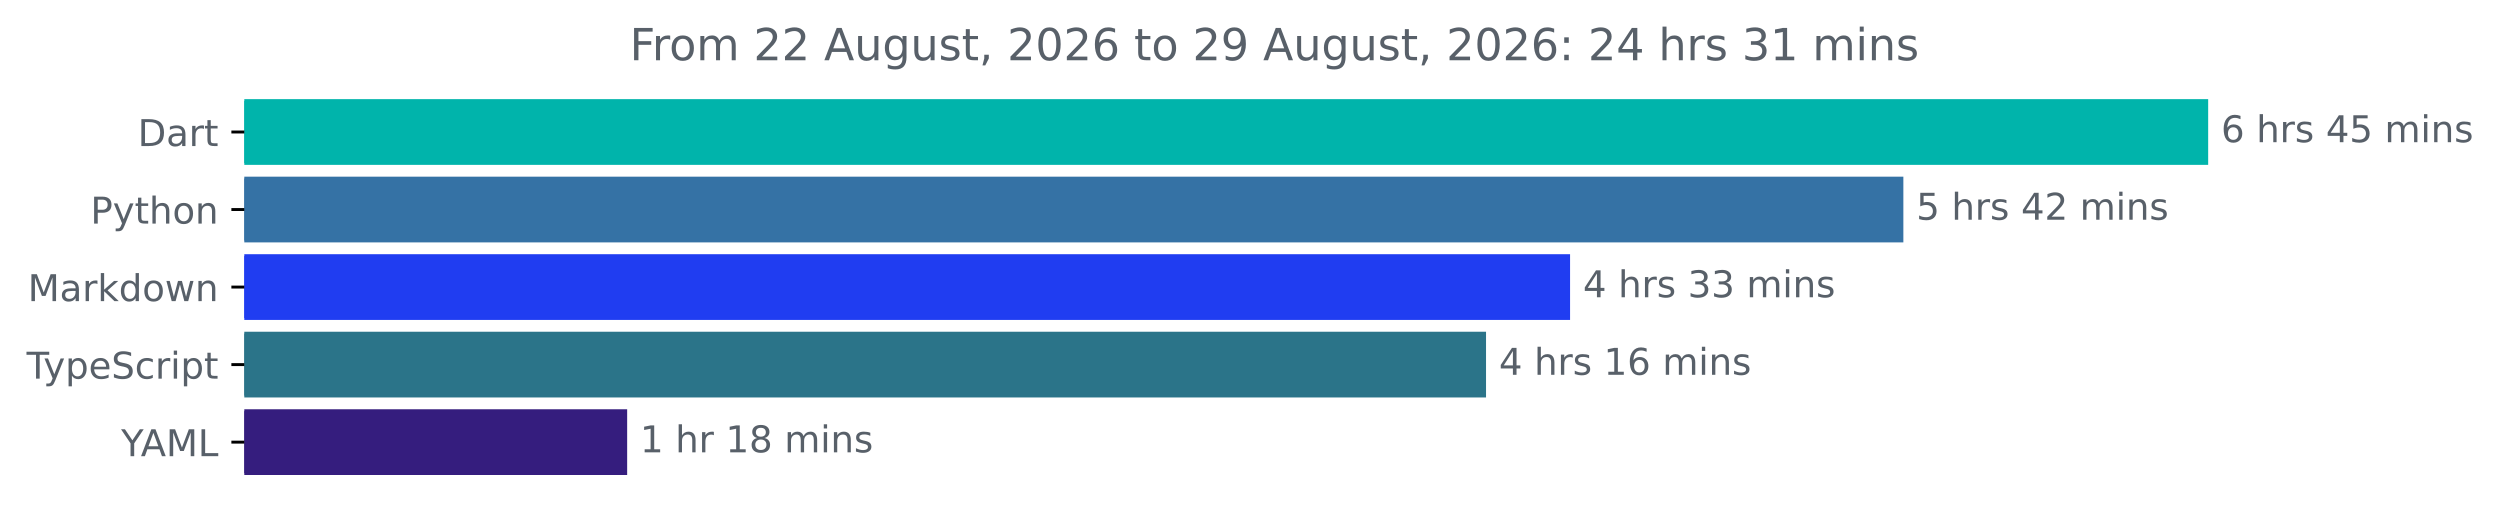
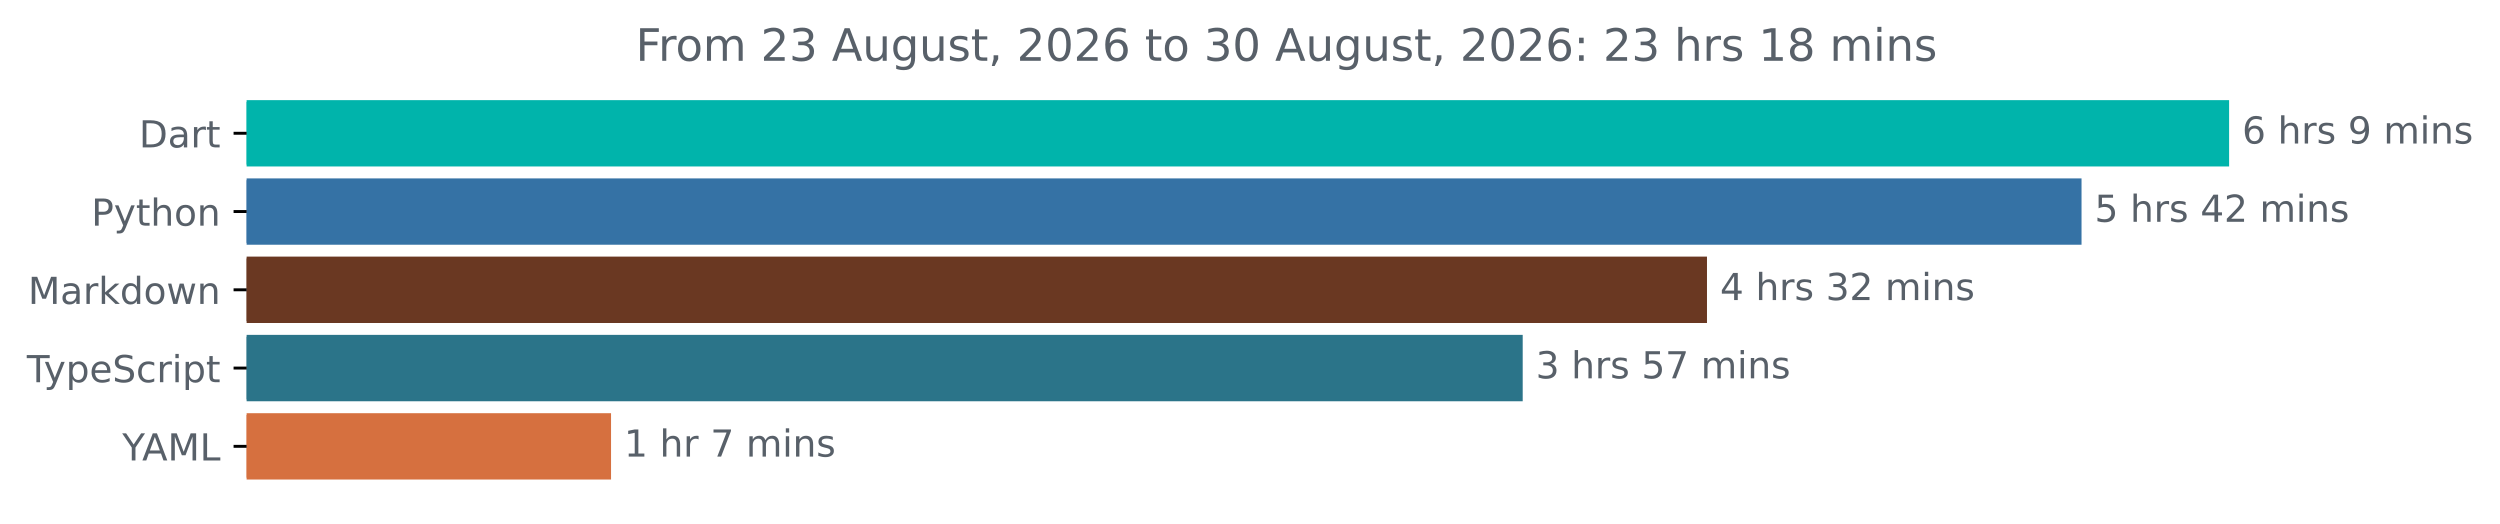
- <svg xmlns="http://www.w3.org/2000/svg" xmlns:xlink="http://www.w3.org/1999/xlink" width="677.144pt" height="140.398pt" viewBox="0 0 677.144 140.398" version="1.1">
+ <svg xmlns="http://www.w3.org/2000/svg" xmlns:xlink="http://www.w3.org/1999/xlink" width="670.782pt" height="140.398pt" viewBox="0 0 670.782 140.398" version="1.1">
  <defs>
    <style type="text/css">*{stroke-linejoin: round; stroke-linecap: butt}</style>
  </defs>
  <g id="figure_1">
    <g id="patch_1">
-       <path d="M -0 140.398  L 677.144 140.398  L 677.144 0  L -0 0  L -0 140.398  z " style="fill: none" />
+       <path d="M -0 140.398  L 670.782 140.398  L 670.782 0  L -0 0  L -0 140.398  z " style="fill: none" />
    </g>
    <g id="axes_1">
      <g id="patch_2">
-         <path d="M 66.17 27.358  L 597.599 27.358  L 597.599 44.158  L 66.17 44.158  z " clip-path="url(#pd9dbd676f2)" style="fill: #00b4ab; stroke: #00b4ab; stroke-linejoin: miter" />
+         <path d="M 66.17 27.358  L 597.599 27.358  L 597.599 44.158  L 66.17 44.158  z " clip-path="url(#p6ce982f816)" style="fill: #00b4ab; stroke: #00b4ab; stroke-linejoin: miter" />
      </g>
      <g id="patch_3">
-         <path d="M 66.17 48.358  L 515.039 48.358  L 515.039 65.158  L 66.17 65.158  z " clip-path="url(#pd9dbd676f2)" style="fill: #3572a5; stroke: #3572a5; stroke-linejoin: miter" />
+         <path d="M 66.17 48.358  L 558.003 48.358  L 558.003 65.158  L 66.17 65.158  z " clip-path="url(#p6ce982f816)" style="fill: #3572a5; stroke: #3572a5; stroke-linejoin: miter" />
      </g>
      <g id="patch_4">
-         <path d="M 66.17 69.358  L 424.764 69.358  L 424.764 86.158  L 66.17 86.158  z " clip-path="url(#pd9dbd676f2)" style="fill: #203df1; stroke: #203df1; stroke-linejoin: miter" />
+         <path d="M 66.17 69.358  L 457.506 69.358  L 457.506 86.158  L 66.17 86.158  z " clip-path="url(#p6ce982f816)" style="fill: #6a3822; stroke: #6a3822; stroke-linejoin: miter" />
      </g>
      <g id="patch_5">
-         <path d="M 66.17 90.358  L 402.002 90.358  L 402.002 107.158  L 66.17 107.158  z " clip-path="url(#pd9dbd676f2)" style="fill: #2b7489; stroke: #2b7489; stroke-linejoin: miter" />
+         <path d="M 66.17 90.358  L 408.061 90.358  L 408.061 107.158  L 66.17 107.158  z " clip-path="url(#p6ce982f816)" style="fill: #2b7489; stroke: #2b7489; stroke-linejoin: miter" />
      </g>
      <g id="patch_6">
-         <path d="M 66.17 111.358  L 169.37 111.358  L 169.37 128.158  L 66.17 128.158  z " clip-path="url(#pd9dbd676f2)" style="fill: #351d7e; stroke: #351d7e; stroke-linejoin: miter" />
+         <path d="M 66.17 111.358  L 163.451 111.358  L 163.451 128.158  L 66.17 128.158  z " clip-path="url(#p6ce982f816)" style="fill: #d6703f; stroke: #d6703f; stroke-linejoin: miter" />
      </g>
      <g id="matplotlib.axis_1" />
      <g id="matplotlib.axis_2">
        <g id="ytick_1">
          <g id="line2d_1">
            <defs>
-               <path id="m206a92c203" d="M 0 0  L -3.5 0  " style="stroke: #000000; stroke-width: 0.8" />
+               <path id="m8a06fea8c8" d="M 0 0  L -3.5 0  " style="stroke: #000000; stroke-width: 0.8" />
            </defs>
            <g>
-               <use xlink:href="#m206a92c203" x="66.17" y="35.758" style="stroke: #000000; stroke-width: 0.8" />
+               <use xlink:href="#m8a06fea8c8" x="66.17" y="35.758" style="stroke: #000000; stroke-width: 0.8" />
            </g>
          </g>
          <g id="text_1">
            <g style="fill: #586069" transform="translate(37.31094 39.55734) scale(0.1 -0.1)">
              <defs>
                <path id="DejaVuSans-44" d="M 1259 4147  L 1259 519  L 2022 519  Q 2988 519 3436 956  Q 3884 1394 3884 2338  Q 3884 3275 3436 3711  Q 2988 4147 2022 4147  L 1259 4147  z M 628 4666  L 1925 4666  Q 3281 4666 3915 4102  Q 4550 3538 4550 2338  Q 4550 1131 3912 565  Q 3275 0 1925 0  L 628 0  L 628 4666  z " transform="scale(0.015625)" />
                <path id="DejaVuSans-61" d="M 2194 1759  Q 1497 1759 1228 1600  Q 959 1441 959 1056  Q 959 750 1161 570  Q 1363 391 1709 391  Q 2188 391 2477 730  Q 2766 1069 2766 1631  L 2766 1759  L 2194 1759  z M 3341 1997  L 3341 0  L 2766 0  L 2766 531  Q 2569 213 2275 61  Q 1981 -91 1556 -91  Q 1019 -91 701 211  Q 384 513 384 1019  Q 384 1609 779 1909  Q 1175 2209 1959 2209  L 2766 2209  L 2766 2266  Q 2766 2663 2505 2880  Q 2244 3097 1772 3097  Q 1472 3097 1187 3025  Q 903 2953 641 2809  L 641 3341  Q 956 3463 1253 3523  Q 1550 3584 1831 3584  Q 2591 3584 2966 3190  Q 3341 2797 3341 1997  z " transform="scale(0.015625)" />
                <path id="DejaVuSans-72" d="M 2631 2963  Q 2534 3019 2420 3045  Q 2306 3072 2169 3072  Q 1681 3072 1420 2755  Q 1159 2438 1159 1844  L 1159 0  L 581 0  L 581 3500  L 1159 3500  L 1159 2956  Q 1341 3275 1631 3429  Q 1922 3584 2338 3584  Q 2397 3584 2469 3576  Q 2541 3569 2628 3553  L 2631 2963  z " transform="scale(0.015625)" />
                <path id="DejaVuSans-74" d="M 1172 4494  L 1172 3500  L 2356 3500  L 2356 3053  L 1172 3053  L 1172 1153  Q 1172 725 1289 603  Q 1406 481 1766 481  L 2356 481  L 2356 0  L 1766 0  Q 1100 0 847 248  Q 594 497 594 1153  L 594 3053  L 172 3053  L 172 3500  L 594 3500  L 594 4494  L 1172 4494  z " transform="scale(0.015625)" />
              </defs>
              <use xlink:href="#DejaVuSans-44" />
              <use xlink:href="#DejaVuSans-61" x="77.002" />
              <use xlink:href="#DejaVuSans-72" x="138.281" />
              <use xlink:href="#DejaVuSans-74" x="179.395" />
            </g>
          </g>
        </g>
        <g id="ytick_2">
          <g id="line2d_2">
            <g>
-               <use xlink:href="#m206a92c203" x="66.17" y="56.758" style="stroke: #000000; stroke-width: 0.8" />
+               <use xlink:href="#m8a06fea8c8" x="66.17" y="56.758" style="stroke: #000000; stroke-width: 0.8" />
            </g>
          </g>
          <g id="text_2">
            <g style="fill: #586069" transform="translate(24.50781 60.55734) scale(0.1 -0.1)">
              <defs>
                <path id="DejaVuSans-50" d="M 1259 4147  L 1259 2394  L 2053 2394  Q 2494 2394 2734 2622  Q 2975 2850 2975 3272  Q 2975 3691 2734 3919  Q 2494 4147 2053 4147  L 1259 4147  z M 628 4666  L 2053 4666  Q 2838 4666 3239 4311  Q 3641 3956 3641 3272  Q 3641 2581 3239 2228  Q 2838 1875 2053 1875  L 1259 1875  L 1259 0  L 628 0  L 628 4666  z " transform="scale(0.015625)" />
                <path id="DejaVuSans-79" d="M 2059 -325  Q 1816 -950 1584 -1140  Q 1353 -1331 966 -1331  L 506 -1331  L 506 -850  L 844 -850  Q 1081 -850 1212 -737  Q 1344 -625 1503 -206  L 1606 56  L 191 3500  L 800 3500  L 1894 763  L 2988 3500  L 3597 3500  L 2059 -325  z " transform="scale(0.015625)" />
                <path id="DejaVuSans-68" d="M 3513 2113  L 3513 0  L 2938 0  L 2938 2094  Q 2938 2591 2744 2837  Q 2550 3084 2163 3084  Q 1697 3084 1428 2787  Q 1159 2491 1159 1978  L 1159 0  L 581 0  L 581 4863  L 1159 4863  L 1159 2956  Q 1366 3272 1645 3428  Q 1925 3584 2291 3584  Q 2894 3584 3203 3211  Q 3513 2838 3513 2113  z " transform="scale(0.015625)" />
                <path id="DejaVuSans-6f" d="M 1959 3097  Q 1497 3097 1228 2736  Q 959 2375 959 1747  Q 959 1119 1226 758  Q 1494 397 1959 397  Q 2419 397 2687 759  Q 2956 1122 2956 1747  Q 2956 2369 2687 2733  Q 2419 3097 1959 3097  z M 1959 3584  Q 2709 3584 3137 3096  Q 3566 2609 3566 1747  Q 3566 888 3137 398  Q 2709 -91 1959 -91  Q 1206 -91 779 398  Q 353 888 353 1747  Q 353 2609 779 3096  Q 1206 3584 1959 3584  z " transform="scale(0.015625)" />
                <path id="DejaVuSans-6e" d="M 3513 2113  L 3513 0  L 2938 0  L 2938 2094  Q 2938 2591 2744 2837  Q 2550 3084 2163 3084  Q 1697 3084 1428 2787  Q 1159 2491 1159 1978  L 1159 0  L 581 0  L 581 3500  L 1159 3500  L 1159 2956  Q 1366 3272 1645 3428  Q 1925 3584 2291 3584  Q 2894 3584 3203 3211  Q 3513 2838 3513 2113  z " transform="scale(0.015625)" />
              </defs>
              <use xlink:href="#DejaVuSans-50" />
              <use xlink:href="#DejaVuSans-79" x="60.303" />
              <use xlink:href="#DejaVuSans-74" x="119.482" />
              <use xlink:href="#DejaVuSans-68" x="158.691" />
              <use xlink:href="#DejaVuSans-6f" x="222.07" />
              <use xlink:href="#DejaVuSans-6e" x="283.252" />
            </g>
          </g>
        </g>
        <g id="ytick_3">
          <g id="line2d_3">
            <g>
-               <use xlink:href="#m206a92c203" x="66.17" y="77.758" style="stroke: #000000; stroke-width: 0.8" />
+               <use xlink:href="#m8a06fea8c8" x="66.17" y="77.758" style="stroke: #000000; stroke-width: 0.8" />
            </g>
          </g>
          <g id="text_3">
            <g style="fill: #586069" transform="translate(7.529688 81.55734) scale(0.1 -0.1)">
              <defs>
                <path id="DejaVuSans-4d" d="M 628 4666  L 1569 4666  L 2759 1491  L 3956 4666  L 4897 4666  L 4897 0  L 4281 0  L 4281 4097  L 3078 897  L 2444 897  L 1241 4097  L 1241 0  L 628 0  L 628 4666  z " transform="scale(0.015625)" />
                <path id="DejaVuSans-6b" d="M 581 4863  L 1159 4863  L 1159 1991  L 2875 3500  L 3609 3500  L 1753 1863  L 3688 0  L 2938 0  L 1159 1709  L 1159 0  L 581 0  L 581 4863  z " transform="scale(0.015625)" />
                <path id="DejaVuSans-64" d="M 2906 2969  L 2906 4863  L 3481 4863  L 3481 0  L 2906 0  L 2906 525  Q 2725 213 2448 61  Q 2172 -91 1784 -91  Q 1150 -91 751 415  Q 353 922 353 1747  Q 353 2572 751 3078  Q 1150 3584 1784 3584  Q 2172 3584 2448 3432  Q 2725 3281 2906 2969  z M 947 1747  Q 947 1113 1208 752  Q 1469 391 1925 391  Q 2381 391 2643 752  Q 2906 1113 2906 1747  Q 2906 2381 2643 2742  Q 2381 3103 1925 3103  Q 1469 3103 1208 2742  Q 947 2381 947 1747  z " transform="scale(0.015625)" />
                <path id="DejaVuSans-77" d="M 269 3500  L 844 3500  L 1563 769  L 2278 3500  L 2956 3500  L 3675 769  L 4391 3500  L 4966 3500  L 4050 0  L 3372 0  L 2619 2869  L 1863 0  L 1184 0  L 269 3500  z " transform="scale(0.015625)" />
              </defs>
              <use xlink:href="#DejaVuSans-4d" />
              <use xlink:href="#DejaVuSans-61" x="86.279" />
              <use xlink:href="#DejaVuSans-72" x="147.559" />
              <use xlink:href="#DejaVuSans-6b" x="188.672" />
              <use xlink:href="#DejaVuSans-64" x="246.582" />
              <use xlink:href="#DejaVuSans-6f" x="310.059" />
              <use xlink:href="#DejaVuSans-77" x="371.24" />
              <use xlink:href="#DejaVuSans-6e" x="453.027" />
            </g>
          </g>
        </g>
        <g id="ytick_4">
          <g id="line2d_4">
            <g>
-               <use xlink:href="#m206a92c203" x="66.17" y="98.758" style="stroke: #000000; stroke-width: 0.8" />
+               <use xlink:href="#m8a06fea8c8" x="66.17" y="98.758" style="stroke: #000000; stroke-width: 0.8" />
            </g>
          </g>
          <g id="text_4">
            <g style="fill: #586069" transform="translate(7.2 102.5573) scale(0.1 -0.1)">
              <defs>
                <path id="DejaVuSans-54" d="M -19 4666  L 3928 4666  L 3928 4134  L 2272 4134  L 2272 0  L 1638 0  L 1638 4134  L -19 4134  L -19 4666  z " transform="scale(0.015625)" />
                <path id="DejaVuSans-70" d="M 1159 525  L 1159 -1331  L 581 -1331  L 581 3500  L 1159 3500  L 1159 2969  Q 1341 3281 1617 3432  Q 1894 3584 2278 3584  Q 2916 3584 3314 3078  Q 3713 2572 3713 1747  Q 3713 922 3314 415  Q 2916 -91 2278 -91  Q 1894 -91 1617 61  Q 1341 213 1159 525  z M 3116 1747  Q 3116 2381 2855 2742  Q 2594 3103 2138 3103  Q 1681 3103 1420 2742  Q 1159 2381 1159 1747  Q 1159 1113 1420 752  Q 1681 391 2138 391  Q 2594 391 2855 752  Q 3116 1113 3116 1747  z " transform="scale(0.015625)" />
                <path id="DejaVuSans-65" d="M 3597 1894  L 3597 1613  L 953 1613  Q 991 1019 1311 708  Q 1631 397 2203 397  Q 2534 397 2845 478  Q 3156 559 3463 722  L 3463 178  Q 3153 47 2828 -22  Q 2503 -91 2169 -91  Q 1331 -91 842 396  Q 353 884 353 1716  Q 353 2575 817 3079  Q 1281 3584 2069 3584  Q 2775 3584 3186 3129  Q 3597 2675 3597 1894  z M 3022 2063  Q 3016 2534 2758 2815  Q 2500 3097 2075 3097  Q 1594 3097 1305 2825  Q 1016 2553 972 2059  L 3022 2063  z " transform="scale(0.015625)" />
                <path id="DejaVuSans-53" d="M 3425 4513  L 3425 3897  Q 3066 4069 2747 4153  Q 2428 4238 2131 4238  Q 1616 4238 1336 4038  Q 1056 3838 1056 3469  Q 1056 3159 1242 3001  Q 1428 2844 1947 2747  L 2328 2669  Q 3034 2534 3370 2195  Q 3706 1856 3706 1288  Q 3706 609 3251 259  Q 2797 -91 1919 -91  Q 1588 -91 1214 -16  Q 841 59 441 206  L 441 856  Q 825 641 1194 531  Q 1563 422 1919 422  Q 2459 422 2753 634  Q 3047 847 3047 1241  Q 3047 1584 2836 1778  Q 2625 1972 2144 2069  L 1759 2144  Q 1053 2284 737 2584  Q 422 2884 422 3419  Q 422 4038 858 4394  Q 1294 4750 2059 4750  Q 2388 4750 2728 4690  Q 3069 4631 3425 4513  z " transform="scale(0.015625)" />
                <path id="DejaVuSans-63" d="M 3122 3366  L 3122 2828  Q 2878 2963 2633 3030  Q 2388 3097 2138 3097  Q 1578 3097 1268 2742  Q 959 2388 959 1747  Q 959 1106 1268 751  Q 1578 397 2138 397  Q 2388 397 2633 464  Q 2878 531 3122 666  L 3122 134  Q 2881 22 2623 -34  Q 2366 -91 2075 -91  Q 1284 -91 818 406  Q 353 903 353 1747  Q 353 2603 823 3093  Q 1294 3584 2113 3584  Q 2378 3584 2631 3529  Q 2884 3475 3122 3366  z " transform="scale(0.015625)" />
                <path id="DejaVuSans-69" d="M 603 3500  L 1178 3500  L 1178 0  L 603 0  L 603 3500  z M 603 4863  L 1178 4863  L 1178 4134  L 603 4134  L 603 4863  z " transform="scale(0.015625)" />
              </defs>
              <use xlink:href="#DejaVuSans-54" />
              <use xlink:href="#DejaVuSans-79" x="45.459" />
              <use xlink:href="#DejaVuSans-70" x="104.639" />
              <use xlink:href="#DejaVuSans-65" x="168.115" />
              <use xlink:href="#DejaVuSans-53" x="229.639" />
              <use xlink:href="#DejaVuSans-63" x="293.115" />
              <use xlink:href="#DejaVuSans-72" x="348.096" />
              <use xlink:href="#DejaVuSans-69" x="389.209" />
              <use xlink:href="#DejaVuSans-70" x="416.992" />
              <use xlink:href="#DejaVuSans-74" x="480.469" />
            </g>
          </g>
        </g>
        <g id="ytick_5">
          <g id="line2d_5">
            <g>
-               <use xlink:href="#m206a92c203" x="66.17" y="119.758" style="stroke: #000000; stroke-width: 0.8" />
+               <use xlink:href="#m8a06fea8c8" x="66.17" y="119.758" style="stroke: #000000; stroke-width: 0.8" />
            </g>
          </g>
          <g id="text_5">
            <g style="fill: #586069" transform="translate(32.79688 123.5573) scale(0.1 -0.1)">
              <defs>
                <path id="DejaVuSans-59" d="M -13 4666  L 666 4666  L 1959 2747  L 3244 4666  L 3922 4666  L 2272 2222  L 2272 0  L 1638 0  L 1638 2222  L -13 4666  z " transform="scale(0.015625)" />
                <path id="DejaVuSans-41" d="M 2188 4044  L 1331 1722  L 3047 1722  L 2188 4044  z M 1831 4666  L 2547 4666  L 4325 0  L 3669 0  L 3244 1197  L 1141 1197  L 716 0  L 50 0  L 1831 4666  z " transform="scale(0.015625)" />
                <path id="DejaVuSans-4c" d="M 628 4666  L 1259 4666  L 1259 531  L 3531 531  L 3531 0  L 628 0  L 628 4666  z " transform="scale(0.015625)" />
              </defs>
              <use xlink:href="#DejaVuSans-59" />
              <use xlink:href="#DejaVuSans-41" x="53.334" />
              <use xlink:href="#DejaVuSans-4d" x="121.742" />
              <use xlink:href="#DejaVuSans-4c" x="208.021" />
            </g>
          </g>
        </g>
      </g>
      <g id="text_6">
        <g style="fill: #586069" transform="translate(601.5989 38.5175) scale(0.1 -0.1)">
          <defs>
            <path id="DejaVuSans-36" d="M 2113 2584  Q 1688 2584 1439 2293  Q 1191 2003 1191 1497  Q 1191 994 1439 701  Q 1688 409 2113 409  Q 2538 409 2786 701  Q 3034 994 3034 1497  Q 3034 2003 2786 2293  Q 2538 2584 2113 2584  z M 3366 4563  L 3366 3988  Q 3128 4100 2886 4159  Q 2644 4219 2406 4219  Q 1781 4219 1451 3797  Q 1122 3375 1075 2522  Q 1259 2794 1537 2939  Q 1816 3084 2150 3084  Q 2853 3084 3261 2657  Q 3669 2231 3669 1497  Q 3669 778 3244 343  Q 2819 -91 2113 -91  Q 1303 -91 875 529  Q 447 1150 447 2328  Q 447 3434 972 4092  Q 1497 4750 2381 4750  Q 2619 4750 2861 4703  Q 3103 4656 3366 4563  z " transform="scale(0.015625)" />
            <path id="DejaVuSans-20" transform="scale(0.015625)" />
            <path id="DejaVuSans-73" d="M 2834 3397  L 2834 2853  Q 2591 2978 2328 3040  Q 2066 3103 1784 3103  Q 1356 3103 1142 2972  Q 928 2841 928 2578  Q 928 2378 1081 2264  Q 1234 2150 1697 2047  L 1894 2003  Q 2506 1872 2764 1633  Q 3022 1394 3022 966  Q 3022 478 2636 193  Q 2250 -91 1575 -91  Q 1294 -91 989 -36  Q 684 19 347 128  L 347 722  Q 666 556 975 473  Q 1284 391 1588 391  Q 1994 391 2212 530  Q 2431 669 2431 922  Q 2431 1156 2273 1281  Q 2116 1406 1581 1522  L 1381 1569  Q 847 1681 609 1914  Q 372 2147 372 2553  Q 372 3047 722 3315  Q 1072 3584 1716 3584  Q 2034 3584 2315 3537  Q 2597 3491 2834 3397  z " transform="scale(0.015625)" />
-             <path id="DejaVuSans-34" d="M 2419 4116  L 825 1625  L 2419 1625  L 2419 4116  z M 2253 4666  L 3047 4666  L 3047 1625  L 3713 1625  L 3713 1100  L 3047 1100  L 3047 0  L 2419 0  L 2419 1100  L 313 1100  L 313 1709  L 2253 4666  z " transform="scale(0.015625)" />
-             <path id="DejaVuSans-35" d="M 691 4666  L 3169 4666  L 3169 4134  L 1269 4134  L 1269 2991  Q 1406 3038 1543 3061  Q 1681 3084 1819 3084  Q 2600 3084 3056 2656  Q 3513 2228 3513 1497  Q 3513 744 3044 326  Q 2575 -91 1722 -91  Q 1428 -91 1123 -41  Q 819 9 494 109  L 494 744  Q 775 591 1075 516  Q 1375 441 1709 441  Q 2250 441 2565 725  Q 2881 1009 2881 1497  Q 2881 1984 2565 2268  Q 2250 2553 1709 2553  Q 1456 2553 1204 2497  Q 953 2441 691 2322  L 691 4666  z " transform="scale(0.015625)" />
+             <path id="DejaVuSans-39" d="M 703 97  L 703 672  Q 941 559 1184 500  Q 1428 441 1663 441  Q 2288 441 2617 861  Q 2947 1281 2994 2138  Q 2813 1869 2534 1725  Q 2256 1581 1919 1581  Q 1219 1581 811 2004  Q 403 2428 403 3163  Q 403 3881 828 4315  Q 1253 4750 1959 4750  Q 2769 4750 3195 4129  Q 3622 3509 3622 2328  Q 3622 1225 3098 567  Q 2575 -91 1691 -91  Q 1453 -91 1209 -44  Q 966 3 703 97  z M 1959 2075  Q 2384 2075 2632 2365  Q 2881 2656 2881 3163  Q 2881 3666 2632 3958  Q 2384 4250 1959 4250  Q 1534 4250 1286 3958  Q 1038 3666 1038 3163  Q 1038 2656 1286 2365  Q 1534 2075 1959 2075  z " transform="scale(0.015625)" />
            <path id="DejaVuSans-6d" d="M 3328 2828  Q 3544 3216 3844 3400  Q 4144 3584 4550 3584  Q 5097 3584 5394 3201  Q 5691 2819 5691 2113  L 5691 0  L 5113 0  L 5113 2094  Q 5113 2597 4934 2840  Q 4756 3084 4391 3084  Q 3944 3084 3684 2787  Q 3425 2491 3425 1978  L 3425 0  L 2847 0  L 2847 2094  Q 2847 2600 2669 2842  Q 2491 3084 2119 3084  Q 1678 3084 1418 2786  Q 1159 2488 1159 1978  L 1159 0  L 581 0  L 581 3500  L 1159 3500  L 1159 2956  Q 1356 3278 1631 3431  Q 1906 3584 2284 3584  Q 2666 3584 2933 3390  Q 3200 3197 3328 2828  z " transform="scale(0.015625)" />
          </defs>
          <use xlink:href="#DejaVuSans-36" />
          <use xlink:href="#DejaVuSans-20" x="63.623" />
          <use xlink:href="#DejaVuSans-68" x="95.41" />
          <use xlink:href="#DejaVuSans-72" x="158.789" />
          <use xlink:href="#DejaVuSans-73" x="199.902" />
          <use xlink:href="#DejaVuSans-20" x="252.002" />
-           <use xlink:href="#DejaVuSans-34" x="283.789" />
-           <use xlink:href="#DejaVuSans-35" x="347.412" />
-           <use xlink:href="#DejaVuSans-20" x="411.035" />
-           <use xlink:href="#DejaVuSans-6d" x="442.822" />
-           <use xlink:href="#DejaVuSans-69" x="540.234" />
-           <use xlink:href="#DejaVuSans-6e" x="568.018" />
-           <use xlink:href="#DejaVuSans-73" x="631.396" />
+           <use xlink:href="#DejaVuSans-39" x="283.789" />
+           <use xlink:href="#DejaVuSans-20" x="347.412" />
+           <use xlink:href="#DejaVuSans-6d" x="379.199" />
+           <use xlink:href="#DejaVuSans-69" x="476.611" />
+           <use xlink:href="#DejaVuSans-6e" x="504.395" />
+           <use xlink:href="#DejaVuSans-73" x="567.773" />
        </g>
      </g>
      <g id="text_7">
-         <g style="fill: #586069" transform="translate(519.0394 59.5175) scale(0.1 -0.1)">
-           <defs>
+         <g style="fill: #586069" transform="translate(562.003 59.5175) scale(0.1 -0.1)">
+           <defs>
+             <path id="DejaVuSans-35" d="M 691 4666  L 3169 4666  L 3169 4134  L 1269 4134  L 1269 2991  Q 1406 3038 1543 3061  Q 1681 3084 1819 3084  Q 2600 3084 3056 2656  Q 3513 2228 3513 1497  Q 3513 744 3044 326  Q 2575 -91 1722 -91  Q 1428 -91 1123 -41  Q 819 9 494 109  L 494 744  Q 775 591 1075 516  Q 1375 441 1709 441  Q 2250 441 2565 725  Q 2881 1009 2881 1497  Q 2881 1984 2565 2268  Q 2250 2553 1709 2553  Q 1456 2553 1204 2497  Q 953 2441 691 2322  L 691 4666  z " transform="scale(0.015625)" />
+             <path id="DejaVuSans-34" d="M 2419 4116  L 825 1625  L 2419 1625  L 2419 4116  z M 2253 4666  L 3047 4666  L 3047 1625  L 3713 1625  L 3713 1100  L 3047 1100  L 3047 0  L 2419 0  L 2419 1100  L 313 1100  L 313 1709  L 2253 4666  z " transform="scale(0.015625)" />
            <path id="DejaVuSans-32" d="M 1228 531  L 3431 531  L 3431 0  L 469 0  L 469 531  Q 828 903 1448 1529  Q 2069 2156 2228 2338  Q 2531 2678 2651 2914  Q 2772 3150 2772 3378  Q 2772 3750 2511 3984  Q 2250 4219 1831 4219  Q 1534 4219 1204 4116  Q 875 4013 500 3803  L 500 4441  Q 881 4594 1212 4672  Q 1544 4750 1819 4750  Q 2544 4750 2975 4387  Q 3406 4025 3406 3419  Q 3406 3131 3298 2873  Q 3191 2616 2906 2266  Q 2828 2175 2409 1742  Q 1991 1309 1228 531  z " transform="scale(0.015625)" />
          </defs>
          <use xlink:href="#DejaVuSans-35" />
          <use xlink:href="#DejaVuSans-20" x="63.623" />
          <use xlink:href="#DejaVuSans-68" x="95.41" />
          <use xlink:href="#DejaVuSans-72" x="158.789" />
          <use xlink:href="#DejaVuSans-73" x="199.902" />
          <use xlink:href="#DejaVuSans-20" x="252.002" />
          <use xlink:href="#DejaVuSans-34" x="283.789" />
          <use xlink:href="#DejaVuSans-32" x="347.412" />
          <use xlink:href="#DejaVuSans-20" x="411.035" />
          <use xlink:href="#DejaVuSans-6d" x="442.822" />
          <use xlink:href="#DejaVuSans-69" x="540.234" />
          <use xlink:href="#DejaVuSans-6e" x="568.018" />
          <use xlink:href="#DejaVuSans-73" x="631.396" />
        </g>
      </g>
      <g id="text_8">
-         <g style="fill: #586069" transform="translate(428.764 80.5175) scale(0.1 -0.1)">
+         <g style="fill: #586069" transform="translate(461.506 80.5175) scale(0.1 -0.1)">
          <defs>
            <path id="DejaVuSans-33" d="M 2597 2516  Q 3050 2419 3304 2112  Q 3559 1806 3559 1356  Q 3559 666 3084 287  Q 2609 -91 1734 -91  Q 1441 -91 1130 -33  Q 819 25 488 141  L 488 750  Q 750 597 1062 519  Q 1375 441 1716 441  Q 2309 441 2620 675  Q 2931 909 2931 1356  Q 2931 1769 2642 2001  Q 2353 2234 1838 2234  L 1294 2234  L 1294 2753  L 1863 2753  Q 2328 2753 2575 2939  Q 2822 3125 2822 3475  Q 2822 3834 2567 4026  Q 2313 4219 1838 4219  Q 1578 4219 1281 4162  Q 984 4106 628 3988  L 628 4550  Q 988 4650 1302 4700  Q 1616 4750 1894 4750  Q 2613 4750 3031 4423  Q 3450 4097 3450 3541  Q 3450 3153 3228 2886  Q 3006 2619 2597 2516  z " transform="scale(0.015625)" />
          </defs>
          <use xlink:href="#DejaVuSans-34" />
          <use xlink:href="#DejaVuSans-20" x="63.623" />
          <use xlink:href="#DejaVuSans-68" x="95.41" />
          <use xlink:href="#DejaVuSans-72" x="158.789" />
          <use xlink:href="#DejaVuSans-73" x="199.902" />
          <use xlink:href="#DejaVuSans-20" x="252.002" />
          <use xlink:href="#DejaVuSans-33" x="283.789" />
-           <use xlink:href="#DejaVuSans-33" x="347.412" />
+           <use xlink:href="#DejaVuSans-32" x="347.412" />
          <use xlink:href="#DejaVuSans-20" x="411.035" />
          <use xlink:href="#DejaVuSans-6d" x="442.822" />
          <use xlink:href="#DejaVuSans-69" x="540.234" />
          <use xlink:href="#DejaVuSans-6e" x="568.018" />
          <use xlink:href="#DejaVuSans-73" x="631.396" />
        </g>
      </g>
      <g id="text_9">
-         <g style="fill: #586069" transform="translate(406.0023 101.5175) scale(0.1 -0.1)">
-           <defs>
-             <path id="DejaVuSans-31" d="M 794 531  L 1825 531  L 1825 4091  L 703 3866  L 703 4441  L 1819 4666  L 2450 4666  L 2450 531  L 3481 531  L 3481 0  L 794 0  L 794 531  z " transform="scale(0.015625)" />
-           </defs>
-           <use xlink:href="#DejaVuSans-34" />
+         <g style="fill: #586069" transform="translate(412.0614 101.5175) scale(0.1 -0.1)">
+           <defs>
+             <path id="DejaVuSans-37" d="M 525 4666  L 3525 4666  L 3525 4397  L 1831 0  L 1172 0  L 2766 4134  L 525 4134  L 525 4666  z " transform="scale(0.015625)" />
+           </defs>
+           <use xlink:href="#DejaVuSans-33" />
          <use xlink:href="#DejaVuSans-20" x="63.623" />
          <use xlink:href="#DejaVuSans-68" x="95.41" />
          <use xlink:href="#DejaVuSans-72" x="158.789" />
          <use xlink:href="#DejaVuSans-73" x="199.902" />
          <use xlink:href="#DejaVuSans-20" x="252.002" />
-           <use xlink:href="#DejaVuSans-31" x="283.789" />
-           <use xlink:href="#DejaVuSans-36" x="347.412" />
+           <use xlink:href="#DejaVuSans-35" x="283.789" />
+           <use xlink:href="#DejaVuSans-37" x="347.412" />
          <use xlink:href="#DejaVuSans-20" x="411.035" />
          <use xlink:href="#DejaVuSans-6d" x="442.822" />
          <use xlink:href="#DejaVuSans-69" x="540.234" />
          <use xlink:href="#DejaVuSans-6e" x="568.018" />
          <use xlink:href="#DejaVuSans-73" x="631.396" />
        </g>
      </g>
      <g id="text_10">
-         <g style="fill: #586069" transform="translate(173.3697 122.5175) scale(0.1 -0.1)">
-           <defs>
-             <path id="DejaVuSans-38" d="M 2034 2216  Q 1584 2216 1326 1975  Q 1069 1734 1069 1313  Q 1069 891 1326 650  Q 1584 409 2034 409  Q 2484 409 2743 651  Q 3003 894 3003 1313  Q 3003 1734 2745 1975  Q 2488 2216 2034 2216  z M 1403 2484  Q 997 2584 770 2862  Q 544 3141 544 3541  Q 544 4100 942 4425  Q 1341 4750 2034 4750  Q 2731 4750 3128 4425  Q 3525 4100 3525 3541  Q 3525 3141 3298 2862  Q 3072 2584 2669 2484  Q 3125 2378 3379 2068  Q 3634 1759 3634 1313  Q 3634 634 3220 271  Q 2806 -91 2034 -91  Q 1263 -91 848 271  Q 434 634 434 1313  Q 434 1759 690 2068  Q 947 2378 1403 2484  z M 1172 3481  Q 1172 3119 1398 2916  Q 1625 2713 2034 2713  Q 2441 2713 2670 2916  Q 2900 3119 2900 3481  Q 2900 3844 2670 4047  Q 2441 4250 2034 4250  Q 1625 4250 1398 4047  Q 1172 3844 1172 3481  z " transform="scale(0.015625)" />
+         <g style="fill: #586069" transform="translate(167.4515 122.5175) scale(0.1 -0.1)">
+           <defs>
+             <path id="DejaVuSans-31" d="M 794 531  L 1825 531  L 1825 4091  L 703 3866  L 703 4441  L 1819 4666  L 2450 4666  L 2450 531  L 3481 531  L 3481 0  L 794 0  L 794 531  z " transform="scale(0.015625)" />
          </defs>
          <use xlink:href="#DejaVuSans-31" />
          <use xlink:href="#DejaVuSans-20" x="63.623" />
          <use xlink:href="#DejaVuSans-68" x="95.41" />
          <use xlink:href="#DejaVuSans-72" x="158.789" />
          <use xlink:href="#DejaVuSans-20" x="199.902" />
-           <use xlink:href="#DejaVuSans-31" x="231.689" />
-           <use xlink:href="#DejaVuSans-38" x="295.312" />
-           <use xlink:href="#DejaVuSans-20" x="358.936" />
-           <use xlink:href="#DejaVuSans-6d" x="390.723" />
-           <use xlink:href="#DejaVuSans-69" x="488.135" />
-           <use xlink:href="#DejaVuSans-6e" x="515.918" />
-           <use xlink:href="#DejaVuSans-73" x="579.297" />
+           <use xlink:href="#DejaVuSans-37" x="231.689" />
+           <use xlink:href="#DejaVuSans-20" x="295.312" />
+           <use xlink:href="#DejaVuSans-6d" x="327.1" />
+           <use xlink:href="#DejaVuSans-69" x="424.512" />
+           <use xlink:href="#DejaVuSans-6e" x="452.295" />
+           <use xlink:href="#DejaVuSans-73" x="515.674" />
        </g>
      </g>
      <g id="text_11">
        <g style="fill: #586069" transform="translate(170.5666 16.31812) scale(0.12 -0.12)">
          <defs>
            <path id="DejaVuSans-46" d="M 628 4666  L 3309 4666  L 3309 4134  L 1259 4134  L 1259 2759  L 3109 2759  L 3109 2228  L 1259 2228  L 1259 0  L 628 0  L 628 4666  z " transform="scale(0.015625)" />
            <path id="DejaVuSans-75" d="M 544 1381  L 544 3500  L 1119 3500  L 1119 1403  Q 1119 906 1312 657  Q 1506 409 1894 409  Q 2359 409 2629 706  Q 2900 1003 2900 1516  L 2900 3500  L 3475 3500  L 3475 0  L 2900 0  L 2900 538  Q 2691 219 2414 64  Q 2138 -91 1772 -91  Q 1169 -91 856 284  Q 544 659 544 1381  z M 1991 3584  L 1991 3584  z " transform="scale(0.015625)" />
            <path id="DejaVuSans-67" d="M 2906 1791  Q 2906 2416 2648 2759  Q 2391 3103 1925 3103  Q 1463 3103 1205 2759  Q 947 2416 947 1791  Q 947 1169 1205 825  Q 1463 481 1925 481  Q 2391 481 2648 825  Q 2906 1169 2906 1791  z M 3481 434  Q 3481 -459 3084 -895  Q 2688 -1331 1869 -1331  Q 1566 -1331 1297 -1286  Q 1028 -1241 775 -1147  L 775 -588  Q 1028 -725 1275 -790  Q 1522 -856 1778 -856  Q 2344 -856 2625 -561  Q 2906 -266 2906 331  L 2906 616  Q 2728 306 2450 153  Q 2172 0 1784 0  Q 1141 0 747 490  Q 353 981 353 1791  Q 353 2603 747 3093  Q 1141 3584 1784 3584  Q 2172 3584 2450 3431  Q 2728 3278 2906 2969  L 2906 3500  L 3481 3500  L 3481 434  z " transform="scale(0.015625)" />
            <path id="DejaVuSans-2c" d="M 750 794  L 1409 794  L 1409 256  L 897 -744  L 494 -744  L 750 256  L 750 794  z " transform="scale(0.015625)" />
            <path id="DejaVuSans-30" d="M 2034 4250  Q 1547 4250 1301 3770  Q 1056 3291 1056 2328  Q 1056 1369 1301 889  Q 1547 409 2034 409  Q 2525 409 2770 889  Q 3016 1369 3016 2328  Q 3016 3291 2770 3770  Q 2525 4250 2034 4250  z M 2034 4750  Q 2819 4750 3233 4129  Q 3647 3509 3647 2328  Q 3647 1150 3233 529  Q 2819 -91 2034 -91  Q 1250 -91 836 529  Q 422 1150 422 2328  Q 422 3509 836 4129  Q 1250 4750 2034 4750  z " transform="scale(0.015625)" />
-             <path id="DejaVuSans-39" d="M 703 97  L 703 672  Q 941 559 1184 500  Q 1428 441 1663 441  Q 2288 441 2617 861  Q 2947 1281 2994 2138  Q 2813 1869 2534 1725  Q 2256 1581 1919 1581  Q 1219 1581 811 2004  Q 403 2428 403 3163  Q 403 3881 828 4315  Q 1253 4750 1959 4750  Q 2769 4750 3195 4129  Q 3622 3509 3622 2328  Q 3622 1225 3098 567  Q 2575 -91 1691 -91  Q 1453 -91 1209 -44  Q 966 3 703 97  z M 1959 2075  Q 2384 2075 2632 2365  Q 2881 2656 2881 3163  Q 2881 3666 2632 3958  Q 2384 4250 1959 4250  Q 1534 4250 1286 3958  Q 1038 3666 1038 3163  Q 1038 2656 1286 2365  Q 1534 2075 1959 2075  z " transform="scale(0.015625)" />
            <path id="DejaVuSans-3a" d="M 750 794  L 1409 794  L 1409 0  L 750 0  L 750 794  z M 750 3309  L 1409 3309  L 1409 2516  L 750 2516  L 750 3309  z " transform="scale(0.015625)" />
+             <path id="DejaVuSans-38" d="M 2034 2216  Q 1584 2216 1326 1975  Q 1069 1734 1069 1313  Q 1069 891 1326 650  Q 1584 409 2034 409  Q 2484 409 2743 651  Q 3003 894 3003 1313  Q 3003 1734 2745 1975  Q 2488 2216 2034 2216  z M 1403 2484  Q 997 2584 770 2862  Q 544 3141 544 3541  Q 544 4100 942 4425  Q 1341 4750 2034 4750  Q 2731 4750 3128 4425  Q 3525 4100 3525 3541  Q 3525 3141 3298 2862  Q 3072 2584 2669 2484  Q 3125 2378 3379 2068  Q 3634 1759 3634 1313  Q 3634 634 3220 271  Q 2806 -91 2034 -91  Q 1263 -91 848 271  Q 434 634 434 1313  Q 434 1759 690 2068  Q 947 2378 1403 2484  z M 1172 3481  Q 1172 3119 1398 2916  Q 1625 2713 2034 2713  Q 2441 2713 2670 2916  Q 2900 3119 2900 3481  Q 2900 3844 2670 4047  Q 2441 4250 2034 4250  Q 1625 4250 1398 4047  Q 1172 3844 1172 3481  z " transform="scale(0.015625)" />
          </defs>
          <use xlink:href="#DejaVuSans-46" />
          <use xlink:href="#DejaVuSans-72" x="50.27" />
          <use xlink:href="#DejaVuSans-6f" x="89.133" />
          <use xlink:href="#DejaVuSans-6d" x="150.314" />
          <use xlink:href="#DejaVuSans-20" x="247.727" />
          <use xlink:href="#DejaVuSans-32" x="279.514" />
-           <use xlink:href="#DejaVuSans-32" x="343.137" />
+           <use xlink:href="#DejaVuSans-33" x="343.137" />
          <use xlink:href="#DejaVuSans-20" x="406.76" />
          <use xlink:href="#DejaVuSans-41" x="438.547" />
          <use xlink:href="#DejaVuSans-75" x="506.955" />
          <use xlink:href="#DejaVuSans-67" x="570.334" />
          <use xlink:href="#DejaVuSans-75" x="633.811" />
          <use xlink:href="#DejaVuSans-73" x="697.189" />
          <use xlink:href="#DejaVuSans-74" x="749.289" />
          <use xlink:href="#DejaVuSans-2c" x="788.498" />
          <use xlink:href="#DejaVuSans-20" x="820.285" />
          <use xlink:href="#DejaVuSans-32" x="852.072" />
          <use xlink:href="#DejaVuSans-30" x="915.695" />
          <use xlink:href="#DejaVuSans-32" x="979.318" />
          <use xlink:href="#DejaVuSans-36" x="1042.941" />
          <use xlink:href="#DejaVuSans-20" x="1106.564" />
          <use xlink:href="#DejaVuSans-74" x="1138.352" />
          <use xlink:href="#DejaVuSans-6f" x="1177.561" />
          <use xlink:href="#DejaVuSans-20" x="1238.742" />
-           <use xlink:href="#DejaVuSans-32" x="1270.529" />
-           <use xlink:href="#DejaVuSans-39" x="1334.152" />
+           <use xlink:href="#DejaVuSans-33" x="1270.529" />
+           <use xlink:href="#DejaVuSans-30" x="1334.152" />
          <use xlink:href="#DejaVuSans-20" x="1397.775" />
          <use xlink:href="#DejaVuSans-41" x="1429.562" />
          <use xlink:href="#DejaVuSans-75" x="1497.971" />
          <use xlink:href="#DejaVuSans-67" x="1561.35" />
          <use xlink:href="#DejaVuSans-75" x="1624.826" />
          <use xlink:href="#DejaVuSans-73" x="1688.205" />
          <use xlink:href="#DejaVuSans-74" x="1740.305" />
          <use xlink:href="#DejaVuSans-2c" x="1779.514" />
          <use xlink:href="#DejaVuSans-20" x="1811.301" />
          <use xlink:href="#DejaVuSans-32" x="1843.088" />
          <use xlink:href="#DejaVuSans-30" x="1906.711" />
          <use xlink:href="#DejaVuSans-32" x="1970.334" />
          <use xlink:href="#DejaVuSans-36" x="2033.957" />
          <use xlink:href="#DejaVuSans-3a" x="2097.58" />
          <use xlink:href="#DejaVuSans-20" x="2131.271" />
          <use xlink:href="#DejaVuSans-32" x="2163.059" />
-           <use xlink:href="#DejaVuSans-34" x="2226.682" />
+           <use xlink:href="#DejaVuSans-33" x="2226.682" />
          <use xlink:href="#DejaVuSans-20" x="2290.305" />
          <use xlink:href="#DejaVuSans-68" x="2322.092" />
          <use xlink:href="#DejaVuSans-72" x="2385.471" />
          <use xlink:href="#DejaVuSans-73" x="2426.584" />
          <use xlink:href="#DejaVuSans-20" x="2478.684" />
-           <use xlink:href="#DejaVuSans-33" x="2510.471" />
-           <use xlink:href="#DejaVuSans-31" x="2574.094" />
+           <use xlink:href="#DejaVuSans-31" x="2510.471" />
+           <use xlink:href="#DejaVuSans-38" x="2574.094" />
          <use xlink:href="#DejaVuSans-20" x="2637.717" />
          <use xlink:href="#DejaVuSans-6d" x="2669.504" />
          <use xlink:href="#DejaVuSans-69" x="2766.916" />
          <use xlink:href="#DejaVuSans-6e" x="2794.699" />
          <use xlink:href="#DejaVuSans-73" x="2858.078" />
        </g>
      </g>
    </g>
  </g>
  <defs>
-     <clipPath id="pd9dbd676f2">
+     <clipPath id="p6ce982f816">
      <rect x="66.17" y="22.318" width="558" height="110.88" />
    </clipPath>
  </defs>
</svg>
